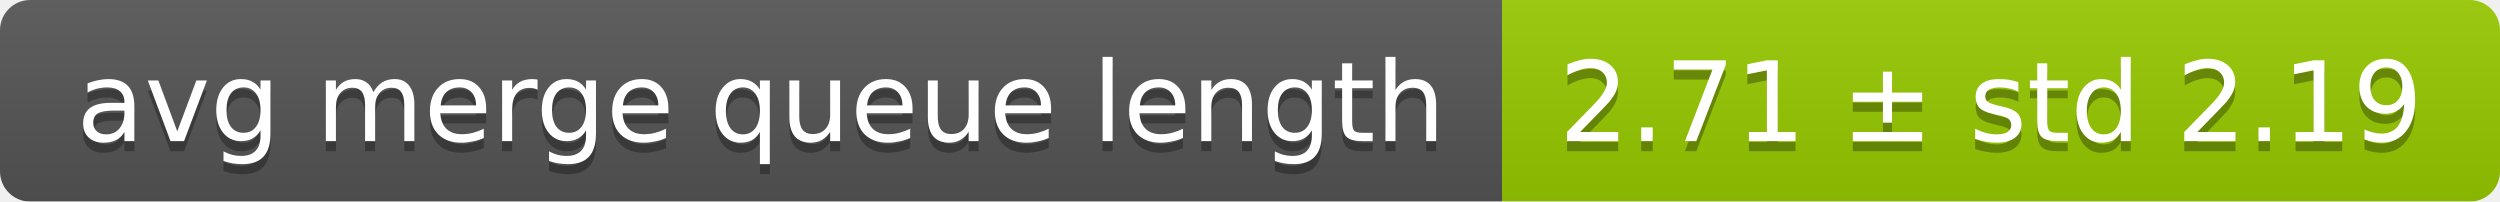
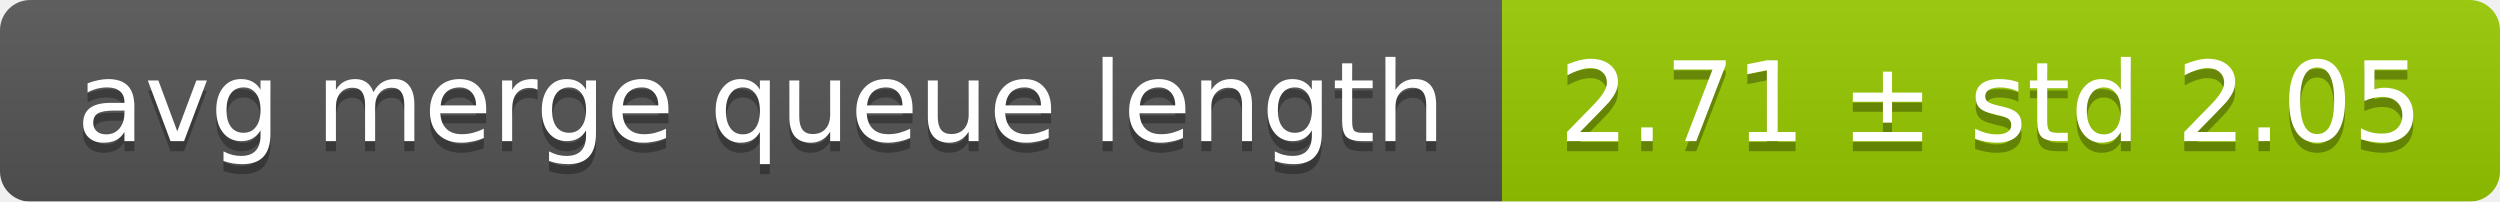
<svg xmlns="http://www.w3.org/2000/svg" width="248" height="20">
  <linearGradient id="smooth" x2="0" y2="100%">
    <stop offset="0" stop-color="#bbb" stop-opacity=".1" />
    <stop offset="1" stop-opacity=".1" />
  </linearGradient>
  <mask id="round">
    <rect width="248" height="20" rx="3" fill="#fff" />
  </mask>
  <g mask="url(#round)">
    <rect width="149" height="20" fill="#555" />
    <rect x="149" width="99" height="20" fill="#97ca00" />
    <rect width="248" height="20" fill="url(#smooth)" />
  </g>
  <g fill="#fff" text-anchor="middle" font-family="DejaVu Sans,Verdana,Geneva,sans-serif" font-size="11">
    <text x="75.5" y="15" fill="#010101" fill-opacity=".3">avg merge queue length</text>
    <text x="75.5" y="14">avg merge queue length</text>
-     <text x="197.5" y="15" fill="#010101" fill-opacity=".3">2.71 ± std 2.19</text>
-     <text x="197.5" y="14">2.71 ± std 2.19</text>
+     <text x="197.5" y="15" fill="#010101" fill-opacity=".3">2.71 ± std 2.05</text>
+     <text x="197.5" y="14">2.71 ± std 2.05</text>
  </g>
</svg>
